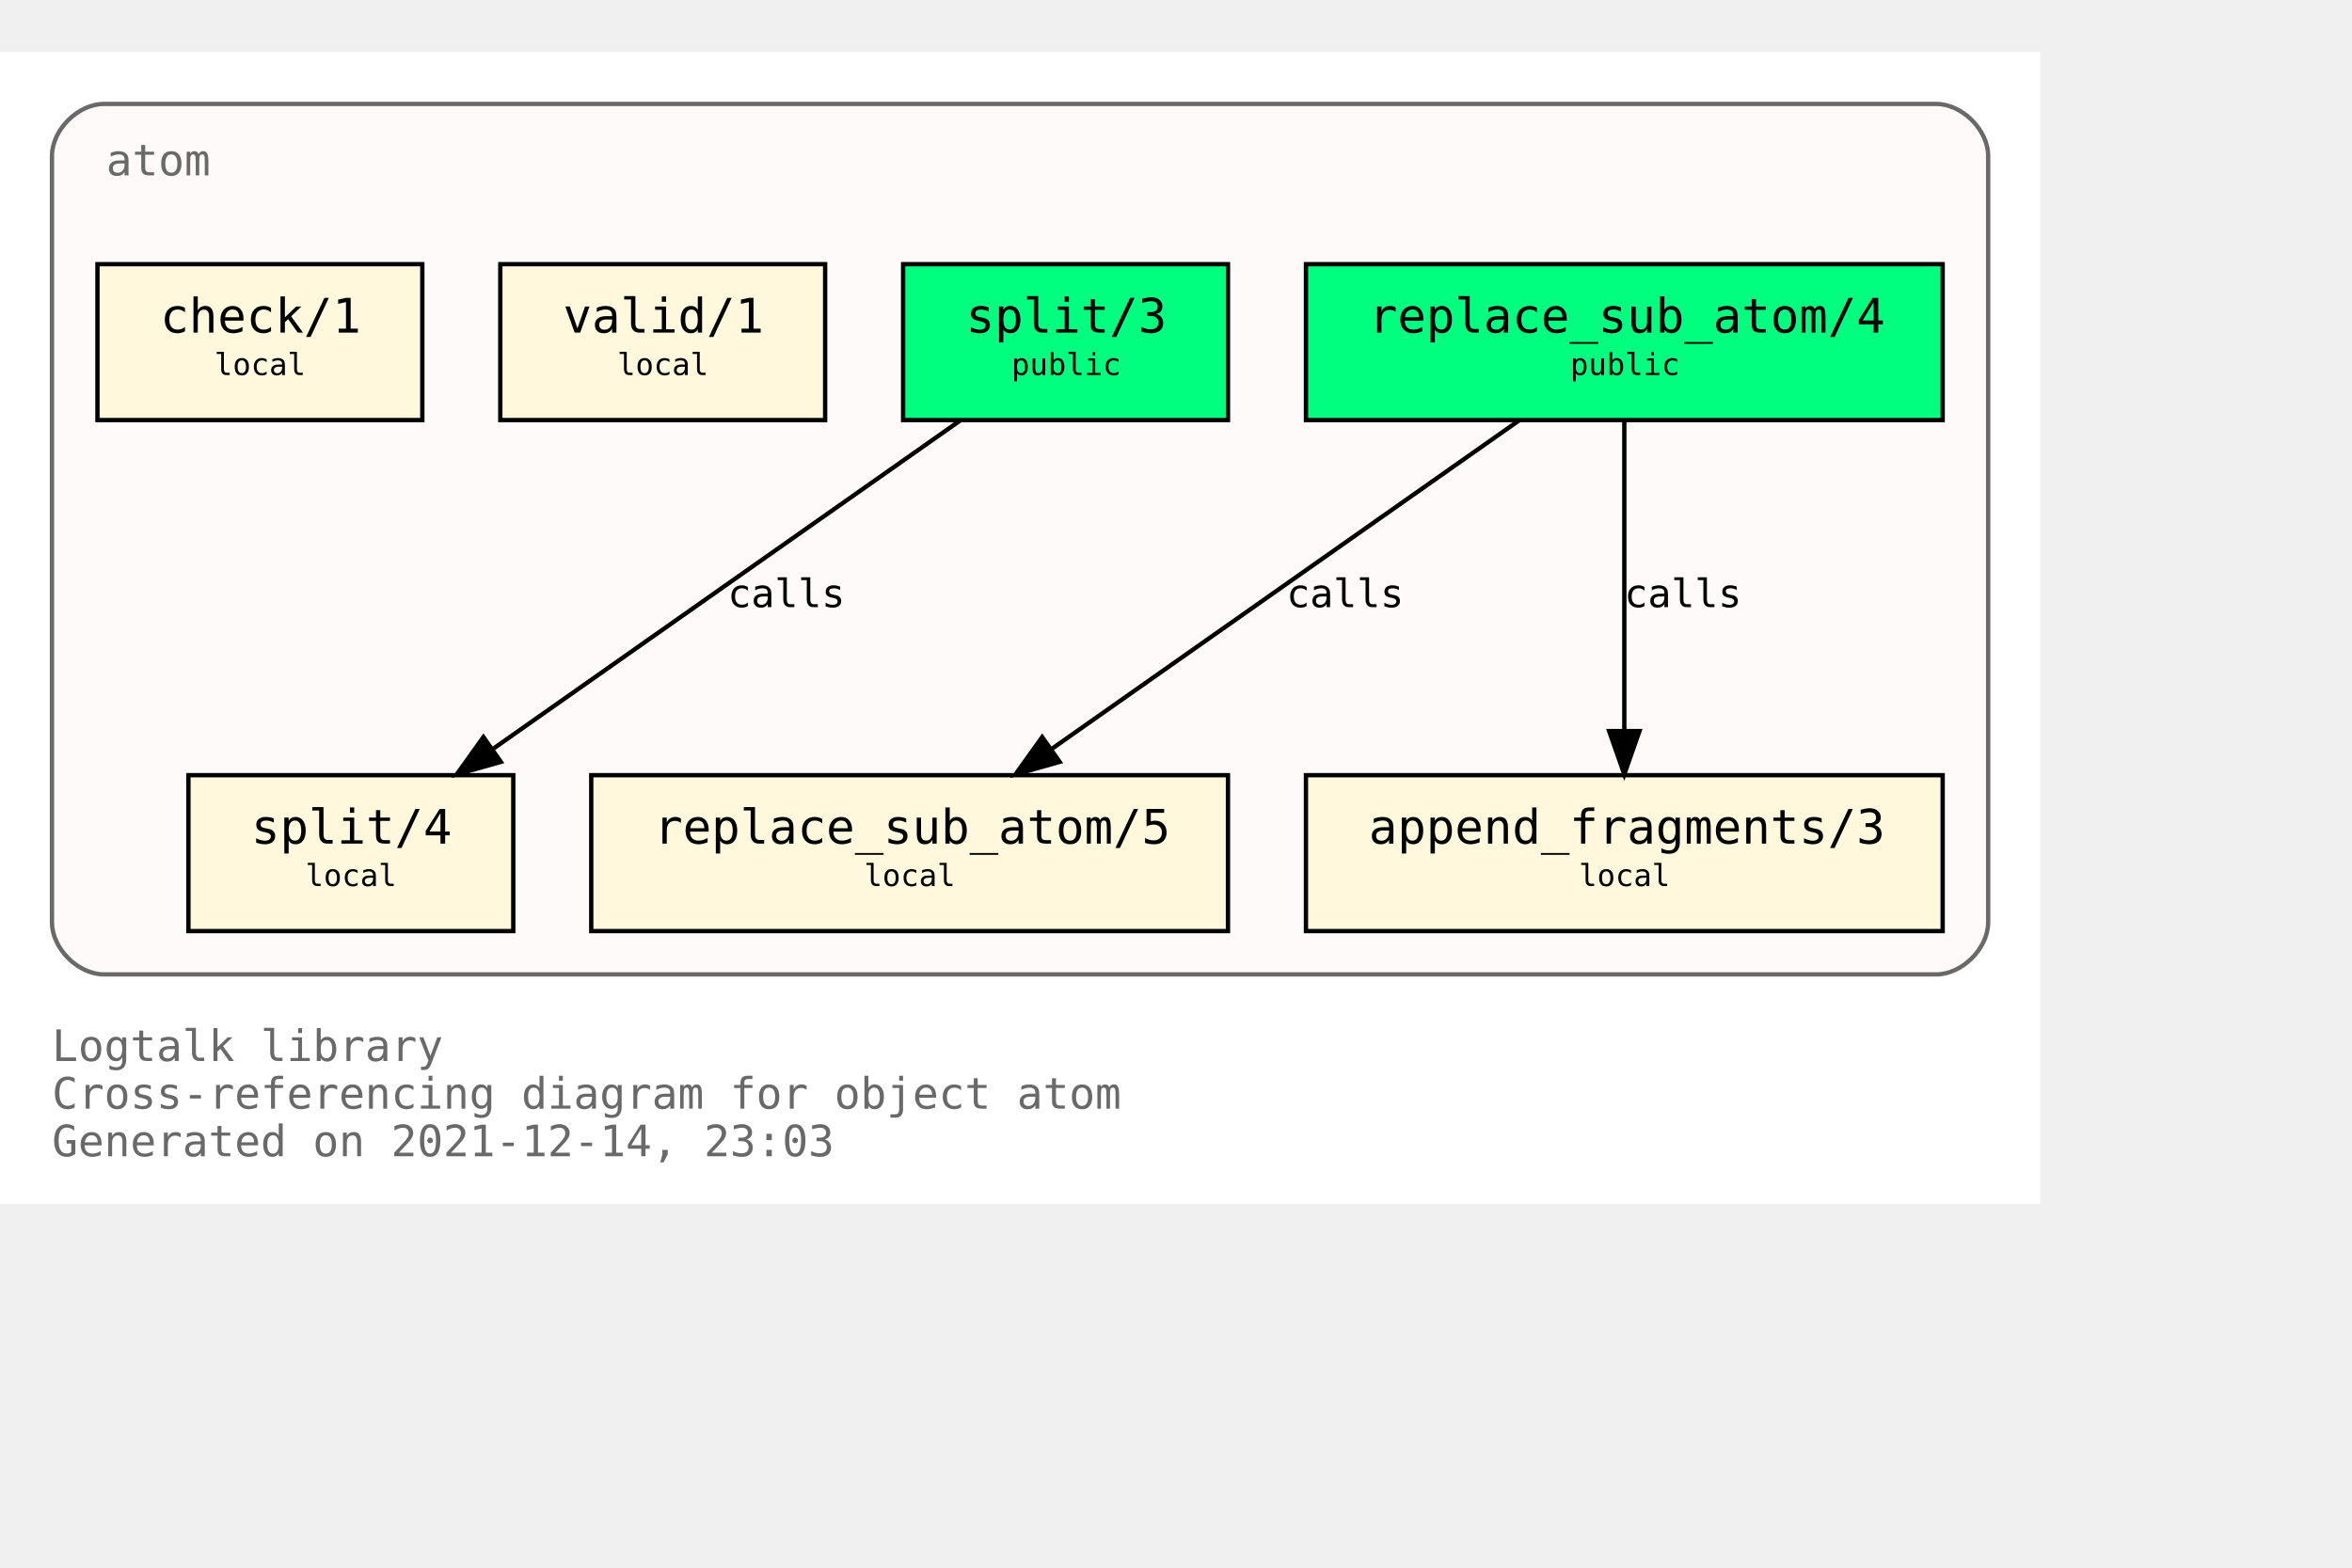
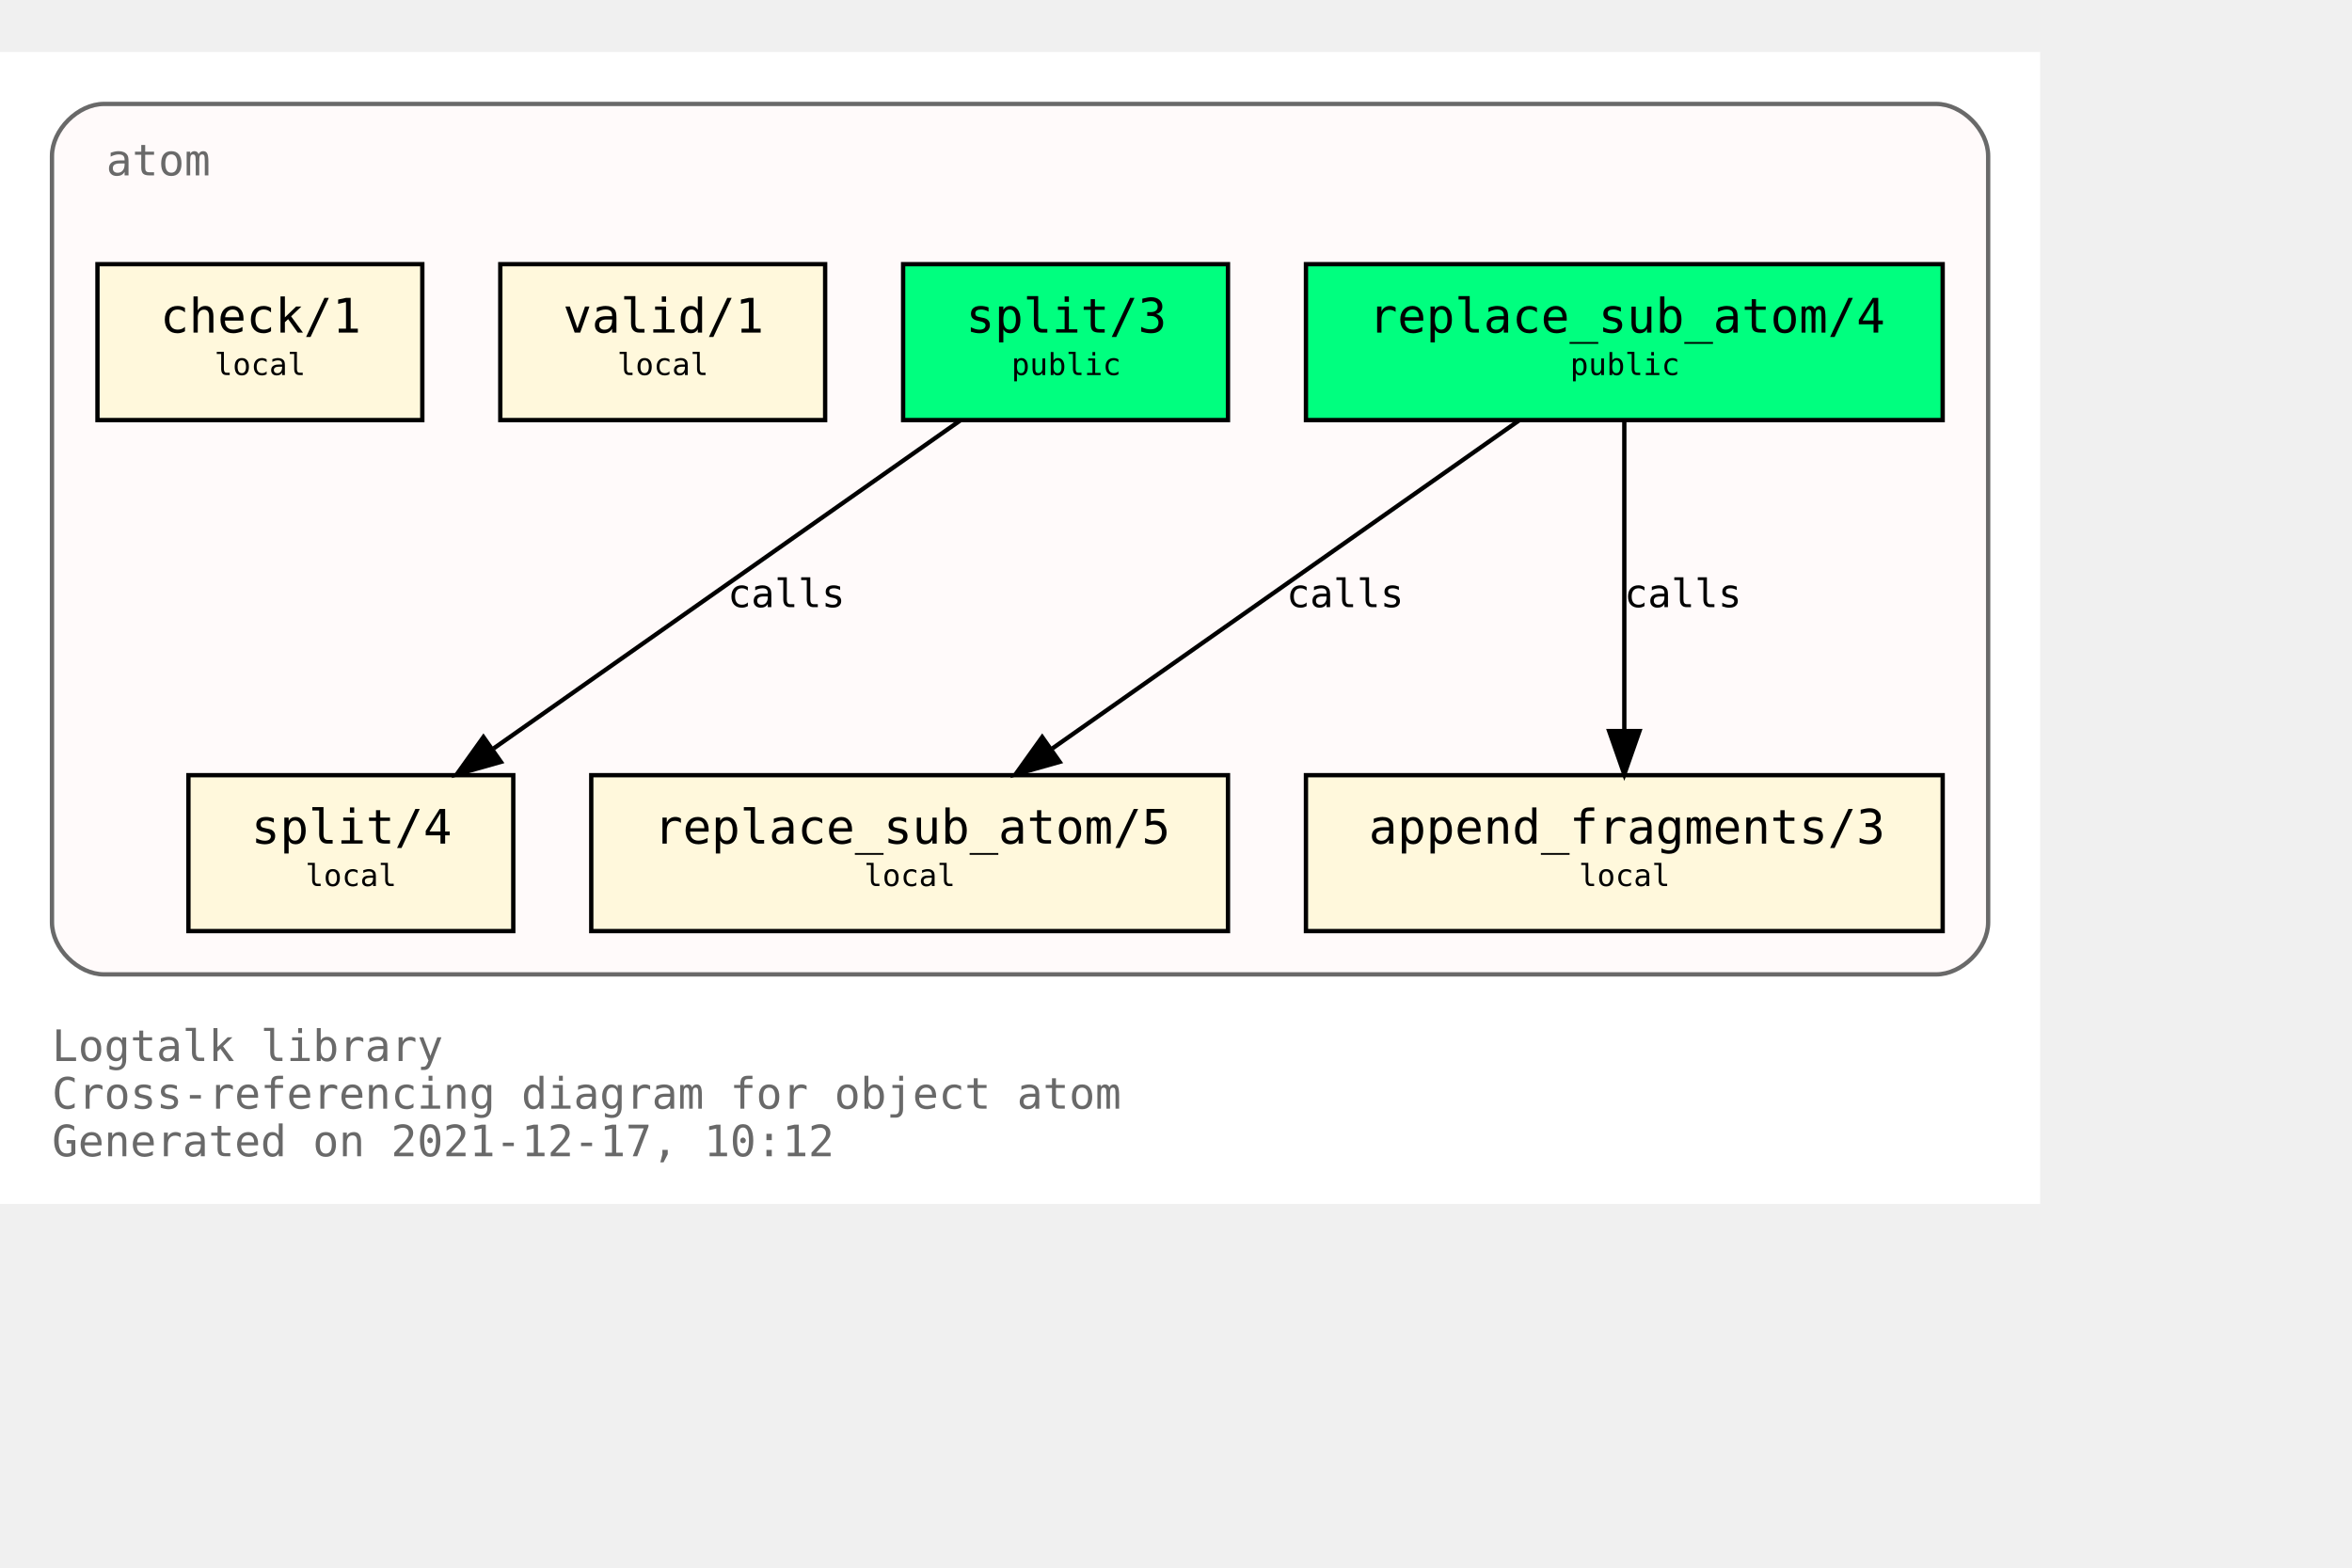
<svg xmlns="http://www.w3.org/2000/svg" xmlns:xlink="http://www.w3.org/1999/xlink" width="615pt" height="410pt" viewBox="72.00 72.00 543.00 338.00">
  <g id="graph0" class="graph" transform="scale(1 1) rotate(0) translate(76 334)">
    <polygon fill="white" stroke="transparent" points="-4,4 -4,-262 467,-262 467,4 -4,4" />
    <text text-anchor="start" x="8" y="-29" font-family="Monospace" font-size="10.00" fill="dimgray">Logtalk library</text>
    <text text-anchor="start" x="8" y="-18" font-family="Monospace" font-size="10.00" fill="dimgray">Cross-referencing diagram for object atom</text>
-     <text text-anchor="start" x="8" y="-7" font-family="Monospace" font-size="10.00" fill="dimgray">Generated on 2021-12-14, 23:03</text>
+     <text text-anchor="start" x="8" y="-7" font-family="Monospace" font-size="10.00" fill="dimgray">Generated on 2021-12-17, 10:12</text>
    <g id="clust1" class="cluster">
      <g id="a_clust1">
        <a xlink:title="atom">
          <path fill="snow" stroke="dimgray" d="M20,-49C20,-49 443,-49 443,-49 449,-49 455,-55 455,-61 455,-61 455,-238 455,-238 455,-244 449,-250 443,-250 443,-250 20,-250 20,-250 14,-250 8,-244 8,-238 8,-238 8,-61 8,-61 8,-55 14,-49 20,-49" />
          <g id="a_clust1_0">
-             <a xlink:href="https://github.com/LogtalkDotOrg/logtalk3/tree/842e88a2c11f73d952f6e9bbda2285f33ea741c1/library/types/atom.lgt" xlink:title="https://github.com/LogtalkDotOrg/logtalk3/tree/842e88a2c11f73d952f6e9bbda2285f33ea741c1/library/types/atom.lgt">
+             <a xlink:href="https://github.com/LogtalkDotOrg/logtalk3/tree/94c1fd19ea356506cb08c17bd16f4263a9cd4707/library/types/atom.lgt" xlink:title="https://github.com/LogtalkDotOrg/logtalk3/tree/94c1fd19ea356506cb08c17bd16f4263a9cd4707/library/types/atom.lgt">
              <text text-anchor="start" x="20.5" y="-233.5" font-family="Monospace" font-size="10.00" fill="dimgray">atom</text>
            </a>
          </g>
        </a>
      </g>
    </g>
    <g id="node1" class="node">
      <g id="a_node1">
-         <a xlink:href="https://github.com/LogtalkDotOrg/logtalk3/tree/842e88a2c11f73d952f6e9bbda2285f33ea741c1/library/types/atom.lgt#L32" xlink:title="https://github.com/LogtalkDotOrg/logtalk3/tree/842e88a2c11f73d952f6e9bbda2285f33ea741c1/library/types/atom.lgt#L32">
+         <a xlink:href="https://github.com/LogtalkDotOrg/logtalk3/tree/94c1fd19ea356506cb08c17bd16f4263a9cd4707/library/types/atom.lgt#L32" xlink:title="https://github.com/LogtalkDotOrg/logtalk3/tree/94c1fd19ea356506cb08c17bd16f4263a9cd4707/library/types/atom.lgt#L32">
          <polygon fill="springgreen" stroke="black" points="444.5,-213 297.5,-213 297.5,-177 444.5,-177 444.5,-213" />
          <text text-anchor="start" x="306" y="-197.8" font-family="Monospace" font-size="9.00"> </text>
          <text text-anchor="start" x="312" y="-197.2" font-family="Monospace" font-size="11.00">replace_sub_atom/4</text>
          <text text-anchor="start" x="431" y="-197.8" font-family="Monospace" font-size="9.00"> </text>
          <text text-anchor="start" x="306" y="-186.8" font-family="Monospace" font-size="9.00"> </text>
          <text text-anchor="start" x="358.5" y="-187.4" font-family="Monospace" font-size="7.00">public</text>
          <text text-anchor="start" x="431" y="-186.8" font-family="Monospace" font-size="9.00"> </text>
        </a>
      </g>
    </g>
    <g id="node4" class="node">
      <g id="a_node4">
-         <a xlink:href="https://github.com/LogtalkDotOrg/logtalk3/tree/842e88a2c11f73d952f6e9bbda2285f33ea741c1/library/types/atom.lgt#L54" xlink:title="https://github.com/LogtalkDotOrg/logtalk3/tree/842e88a2c11f73d952f6e9bbda2285f33ea741c1/library/types/atom.lgt#L54">
+         <a xlink:href="https://github.com/LogtalkDotOrg/logtalk3/tree/94c1fd19ea356506cb08c17bd16f4263a9cd4707/library/types/atom.lgt#L54" xlink:title="https://github.com/LogtalkDotOrg/logtalk3/tree/94c1fd19ea356506cb08c17bd16f4263a9cd4707/library/types/atom.lgt#L54">
          <polygon fill="cornsilk" stroke="black" points="279.5,-95 132.5,-95 132.5,-59 279.5,-59 279.5,-95" />
          <text text-anchor="start" x="141" y="-79.8" font-family="Monospace" font-size="9.00"> </text>
          <text text-anchor="start" x="147" y="-79.2" font-family="Monospace" font-size="11.00">replace_sub_atom/5</text>
          <text text-anchor="start" x="266" y="-79.8" font-family="Monospace" font-size="9.00"> </text>
          <text text-anchor="start" x="141" y="-68.8" font-family="Monospace" font-size="9.00"> </text>
          <text text-anchor="start" x="195.5" y="-69.4" font-family="Monospace" font-size="7.00">local</text>
          <text text-anchor="start" x="266" y="-68.8" font-family="Monospace" font-size="9.00"> </text>
        </a>
      </g>
    </g>
    <g id="edge1" class="edge">
      <g id="a_edge1">
-         <a xlink:href="https://github.com/LogtalkDotOrg/logtalk3/tree/842e88a2c11f73d952f6e9bbda2285f33ea741c1/library/types/atom.lgt#L46" xlink:title="calls">
+         <a xlink:href="https://github.com/LogtalkDotOrg/logtalk3/tree/94c1fd19ea356506cb08c17bd16f4263a9cd4707/library/types/atom.lgt#L46" xlink:title="calls">
          <path fill="none" stroke="black" d="M346.65,-176.88C318.14,-156.84 270.76,-123.53 238.97,-101.18" />
          <polygon fill="black" stroke="black" points="240.64,-98.07 230.45,-95.19 236.61,-103.8 240.64,-98.07" />
        </a>
      </g>
      <g id="a_edge1-label">
-         <a xlink:href="https://github.com/LogtalkDotOrg/logtalk3/tree/842e88a2c11f73d952f6e9bbda2285f33ea741c1/library/types/atom.lgt#L46" xlink:title="https://github.com/LogtalkDotOrg/logtalk3/tree/842e88a2c11f73d952f6e9bbda2285f33ea741c1/library/types/atom.lgt#L46">
+         <a xlink:href="https://github.com/LogtalkDotOrg/logtalk3/tree/94c1fd19ea356506cb08c17bd16f4263a9cd4707/library/types/atom.lgt#L46" xlink:title="https://github.com/LogtalkDotOrg/logtalk3/tree/94c1fd19ea356506cb08c17bd16f4263a9cd4707/library/types/atom.lgt#L46">
          <text text-anchor="start" x="293" y="-133.8" font-family="Monospace" font-size="9.00">calls</text>
        </a>
      </g>
    </g>
    <g id="node5" class="node">
      <g id="a_node5">
-         <a xlink:href="https://github.com/LogtalkDotOrg/logtalk3/tree/842e88a2c11f73d952f6e9bbda2285f33ea741c1/library/types/atom.lgt#L65" xlink:title="https://github.com/LogtalkDotOrg/logtalk3/tree/842e88a2c11f73d952f6e9bbda2285f33ea741c1/library/types/atom.lgt#L65">
+         <a xlink:href="https://github.com/LogtalkDotOrg/logtalk3/tree/94c1fd19ea356506cb08c17bd16f4263a9cd4707/library/types/atom.lgt#L65" xlink:title="https://github.com/LogtalkDotOrg/logtalk3/tree/94c1fd19ea356506cb08c17bd16f4263a9cd4707/library/types/atom.lgt#L65">
          <polygon fill="cornsilk" stroke="black" points="444.5,-95 297.5,-95 297.5,-59 444.5,-59 444.5,-95" />
          <text text-anchor="start" x="306" y="-79.8" font-family="Monospace" font-size="9.00"> </text>
          <text text-anchor="start" x="312" y="-79.2" font-family="Monospace" font-size="11.00">append_fragments/3</text>
          <text text-anchor="start" x="431" y="-79.8" font-family="Monospace" font-size="9.00"> </text>
          <text text-anchor="start" x="306" y="-68.8" font-family="Monospace" font-size="9.00"> </text>
          <text text-anchor="start" x="360.5" y="-69.4" font-family="Monospace" font-size="7.00">local</text>
          <text text-anchor="start" x="431" y="-68.8" font-family="Monospace" font-size="9.00"> </text>
        </a>
      </g>
    </g>
    <g id="edge2" class="edge">
      <g id="a_edge2">
-         <a xlink:href="https://github.com/LogtalkDotOrg/logtalk3/tree/842e88a2c11f73d952f6e9bbda2285f33ea741c1/library/types/atom.lgt#L46" xlink:title="calls">
+         <a xlink:href="https://github.com/LogtalkDotOrg/logtalk3/tree/94c1fd19ea356506cb08c17bd16f4263a9cd4707/library/types/atom.lgt#L46" xlink:title="calls">
          <path fill="none" stroke="black" d="M371,-176.88C371,-158.04 371,-127.47 371,-105.3" />
          <polygon fill="black" stroke="black" points="374.5,-105.19 371,-95.19 367.5,-105.19 374.5,-105.19" />
        </a>
      </g>
      <g id="a_edge2-label">
-         <a xlink:href="https://github.com/LogtalkDotOrg/logtalk3/tree/842e88a2c11f73d952f6e9bbda2285f33ea741c1/library/types/atom.lgt#L46" xlink:title="https://github.com/LogtalkDotOrg/logtalk3/tree/842e88a2c11f73d952f6e9bbda2285f33ea741c1/library/types/atom.lgt#L46">
+         <a xlink:href="https://github.com/LogtalkDotOrg/logtalk3/tree/94c1fd19ea356506cb08c17bd16f4263a9cd4707/library/types/atom.lgt#L46" xlink:title="https://github.com/LogtalkDotOrg/logtalk3/tree/94c1fd19ea356506cb08c17bd16f4263a9cd4707/library/types/atom.lgt#L46">
          <text text-anchor="start" x="371" y="-133.8" font-family="Monospace" font-size="9.00">calls</text>
        </a>
      </g>
    </g>
    <g id="node2" class="node">
      <g id="a_node2">
-         <a xlink:href="https://github.com/LogtalkDotOrg/logtalk3/tree/842e88a2c11f73d952f6e9bbda2285f33ea741c1/library/types/atom.lgt#L39" xlink:title="https://github.com/LogtalkDotOrg/logtalk3/tree/842e88a2c11f73d952f6e9bbda2285f33ea741c1/library/types/atom.lgt#L39">
+         <a xlink:href="https://github.com/LogtalkDotOrg/logtalk3/tree/94c1fd19ea356506cb08c17bd16f4263a9cd4707/library/types/atom.lgt#L39" xlink:title="https://github.com/LogtalkDotOrg/logtalk3/tree/94c1fd19ea356506cb08c17bd16f4263a9cd4707/library/types/atom.lgt#L39">
          <polygon fill="springgreen" stroke="black" points="279.5,-213 204.5,-213 204.5,-177 279.5,-177 279.5,-213" />
          <text text-anchor="start" x="213" y="-197.8" font-family="Monospace" font-size="9.00"> </text>
          <text text-anchor="start" x="219" y="-197.2" font-family="Monospace" font-size="11.00">split/3</text>
          <text text-anchor="start" x="266" y="-197.8" font-family="Monospace" font-size="9.00"> </text>
          <text text-anchor="start" x="213" y="-186.8" font-family="Monospace" font-size="9.00"> </text>
          <text text-anchor="start" x="229.5" y="-187.4" font-family="Monospace" font-size="7.00">public</text>
          <text text-anchor="start" x="266" y="-186.8" font-family="Monospace" font-size="9.00"> </text>
        </a>
      </g>
    </g>
    <g id="node6" class="node">
      <g id="a_node6">
-         <a xlink:href="https://github.com/LogtalkDotOrg/logtalk3/tree/842e88a2c11f73d952f6e9bbda2285f33ea741c1/library/types/atom.lgt#L77" xlink:title="https://github.com/LogtalkDotOrg/logtalk3/tree/842e88a2c11f73d952f6e9bbda2285f33ea741c1/library/types/atom.lgt#L77">
+         <a xlink:href="https://github.com/LogtalkDotOrg/logtalk3/tree/94c1fd19ea356506cb08c17bd16f4263a9cd4707/library/types/atom.lgt#L77" xlink:title="https://github.com/LogtalkDotOrg/logtalk3/tree/94c1fd19ea356506cb08c17bd16f4263a9cd4707/library/types/atom.lgt#L77">
          <polygon fill="cornsilk" stroke="black" points="114.5,-95 39.5,-95 39.5,-59 114.5,-59 114.5,-95" />
          <text text-anchor="start" x="48" y="-79.8" font-family="Monospace" font-size="9.00"> </text>
          <text text-anchor="start" x="54" y="-79.2" font-family="Monospace" font-size="11.00">split/4</text>
          <text text-anchor="start" x="101" y="-79.8" font-family="Monospace" font-size="9.00"> </text>
          <text text-anchor="start" x="48" y="-68.8" font-family="Monospace" font-size="9.00"> </text>
          <text text-anchor="start" x="66.5" y="-69.4" font-family="Monospace" font-size="7.00">local</text>
          <text text-anchor="start" x="101" y="-68.8" font-family="Monospace" font-size="9.00"> </text>
        </a>
      </g>
    </g>
    <g id="edge3" class="edge">
      <g id="a_edge3">
-         <a xlink:href="https://github.com/LogtalkDotOrg/logtalk3/tree/842e88a2c11f73d952f6e9bbda2285f33ea741c1/library/types/atom.lgt#L70" xlink:title="calls">
+         <a xlink:href="https://github.com/LogtalkDotOrg/logtalk3/tree/94c1fd19ea356506cb08c17bd16f4263a9cd4707/library/types/atom.lgt#L70" xlink:title="calls">
          <path fill="none" stroke="black" d="M217.65,-176.88C189.14,-156.84 141.76,-123.53 109.97,-101.18" />
          <polygon fill="black" stroke="black" points="111.64,-98.07 101.45,-95.19 107.61,-103.8 111.64,-98.07" />
        </a>
      </g>
      <g id="a_edge3-label">
-         <a xlink:href="https://github.com/LogtalkDotOrg/logtalk3/tree/842e88a2c11f73d952f6e9bbda2285f33ea741c1/library/types/atom.lgt#L70" xlink:title="https://github.com/LogtalkDotOrg/logtalk3/tree/842e88a2c11f73d952f6e9bbda2285f33ea741c1/library/types/atom.lgt#L70">
+         <a xlink:href="https://github.com/LogtalkDotOrg/logtalk3/tree/94c1fd19ea356506cb08c17bd16f4263a9cd4707/library/types/atom.lgt#L70" xlink:title="https://github.com/LogtalkDotOrg/logtalk3/tree/94c1fd19ea356506cb08c17bd16f4263a9cd4707/library/types/atom.lgt#L70">
          <text text-anchor="start" x="164" y="-133.8" font-family="Monospace" font-size="9.00">calls</text>
        </a>
      </g>
    </g>
    <g id="node3" class="node">
      <g id="a_node3">
-         <a xlink:href="https://github.com/LogtalkDotOrg/logtalk3/tree/842e88a2c11f73d952f6e9bbda2285f33ea741c1/library/types/atom.lgt#L88" xlink:title="https://github.com/LogtalkDotOrg/logtalk3/tree/842e88a2c11f73d952f6e9bbda2285f33ea741c1/library/types/atom.lgt#L88">
+         <a xlink:href="https://github.com/LogtalkDotOrg/logtalk3/tree/94c1fd19ea356506cb08c17bd16f4263a9cd4707/library/types/atom.lgt#L88" xlink:title="https://github.com/LogtalkDotOrg/logtalk3/tree/94c1fd19ea356506cb08c17bd16f4263a9cd4707/library/types/atom.lgt#L88">
          <polygon fill="cornsilk" stroke="black" points="186.5,-213 111.5,-213 111.5,-177 186.5,-177 186.5,-213" />
          <text text-anchor="start" x="120" y="-197.8" font-family="Monospace" font-size="9.00"> </text>
          <text text-anchor="start" x="126" y="-197.2" font-family="Monospace" font-size="11.00">valid/1</text>
          <text text-anchor="start" x="173" y="-197.8" font-family="Monospace" font-size="9.00"> </text>
          <text text-anchor="start" x="120" y="-186.8" font-family="Monospace" font-size="9.00"> </text>
          <text text-anchor="start" x="138.5" y="-187.4" font-family="Monospace" font-size="7.00">local</text>
          <text text-anchor="start" x="173" y="-186.8" font-family="Monospace" font-size="9.00"> </text>
        </a>
      </g>
    </g>
    <g id="node7" class="node">
      <g id="a_node7">
-         <a xlink:href="https://github.com/LogtalkDotOrg/logtalk3/tree/842e88a2c11f73d952f6e9bbda2285f33ea741c1/library/types/atom.lgt#L91" xlink:title="https://github.com/LogtalkDotOrg/logtalk3/tree/842e88a2c11f73d952f6e9bbda2285f33ea741c1/library/types/atom.lgt#L91">
+         <a xlink:href="https://github.com/LogtalkDotOrg/logtalk3/tree/94c1fd19ea356506cb08c17bd16f4263a9cd4707/library/types/atom.lgt#L91" xlink:title="https://github.com/LogtalkDotOrg/logtalk3/tree/94c1fd19ea356506cb08c17bd16f4263a9cd4707/library/types/atom.lgt#L91">
          <polygon fill="cornsilk" stroke="black" points="93.5,-213 18.5,-213 18.5,-177 93.5,-177 93.5,-213" />
          <text text-anchor="start" x="27" y="-197.8" font-family="Monospace" font-size="9.00"> </text>
          <text text-anchor="start" x="33" y="-197.2" font-family="Monospace" font-size="11.00">check/1</text>
          <text text-anchor="start" x="80" y="-197.8" font-family="Monospace" font-size="9.00"> </text>
          <text text-anchor="start" x="27" y="-186.8" font-family="Monospace" font-size="9.00"> </text>
          <text text-anchor="start" x="45.5" y="-187.4" font-family="Monospace" font-size="7.00">local</text>
          <text text-anchor="start" x="80" y="-186.8" font-family="Monospace" font-size="9.00"> </text>
        </a>
      </g>
    </g>
  </g>
</svg>
